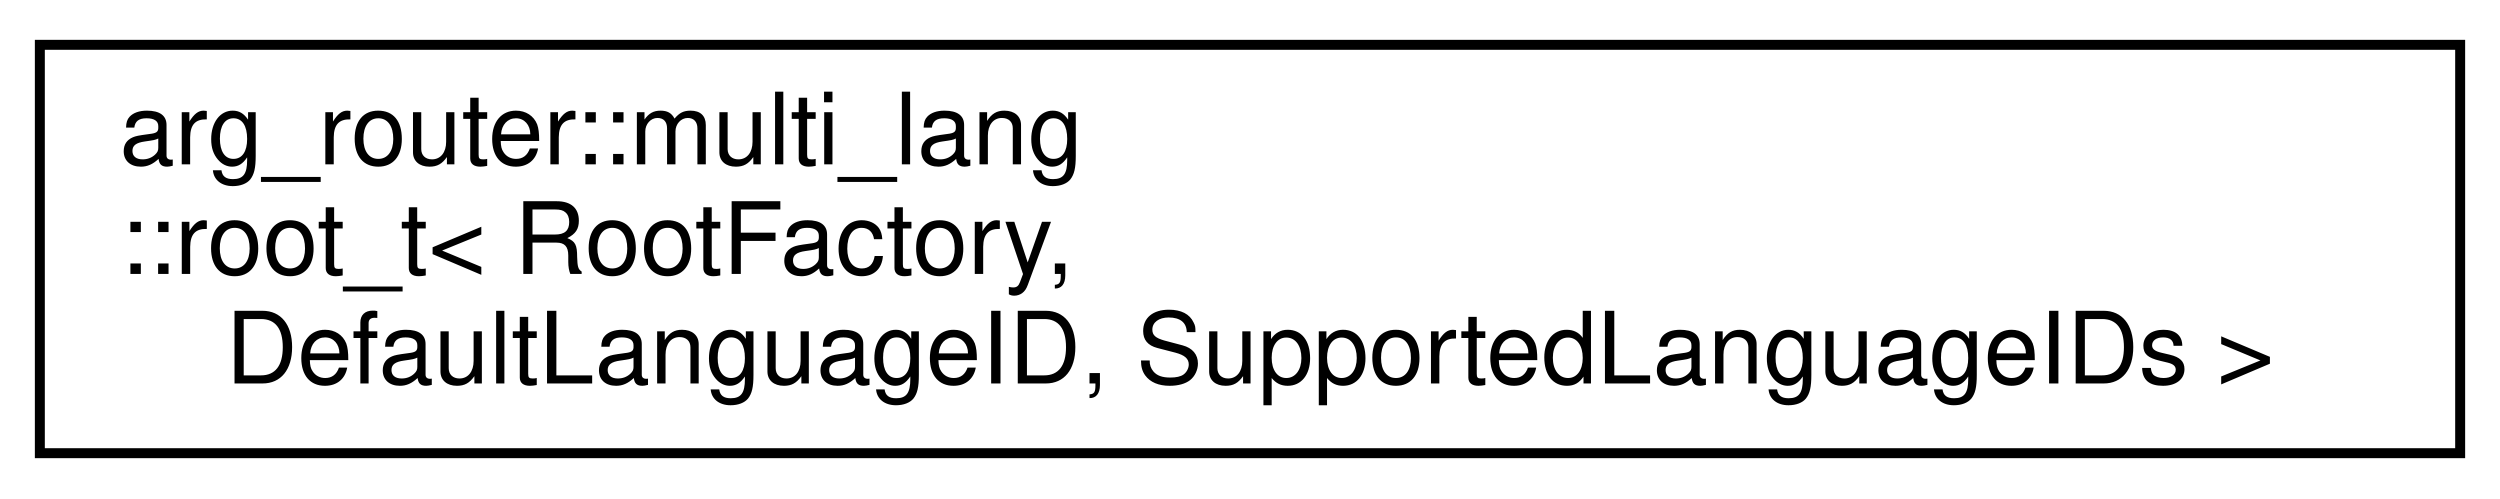
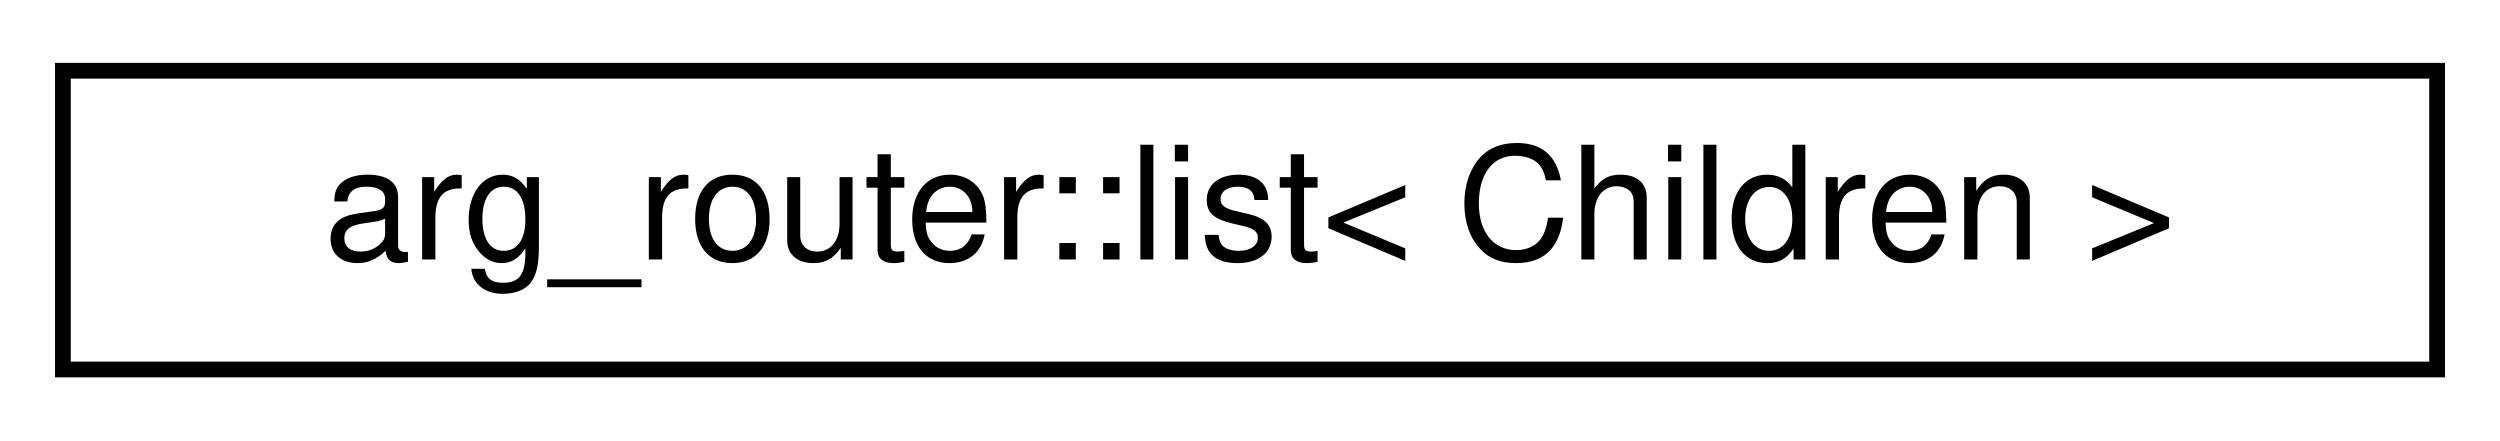
- <svg xmlns="http://www.w3.org/2000/svg" xmlns:xlink="http://www.w3.org/1999/xlink" width="251pt" height="50pt" viewBox="0.00 0.00 251.00 50.00">
-   <g id="graph0" class="graph" transform="scale(1 1) rotate(0) translate(4 46)">
+ <svg xmlns="http://www.w3.org/2000/svg" xmlns:xlink="http://www.w3.org/1999/xlink" width="159pt" height="28pt" viewBox="0.00 0.00 159.00 28.00">
+   <g id="graph0" class="graph" transform="scale(1 1) rotate(0) translate(4 24)">
    <g id="node1" class="node">
      <g id="a_node1">
-         <a xlink:href="classarg__router_1_1multi__lang_1_1root__t.html" target="_top" xlink:title=" ">
-           <polygon fill="none" stroke="black" points="0,-0.5 0,-41.5 243,-41.5 243,-0.5 0,-0.5" />
-           <text text-anchor="start" x="8" y="-29.5" font-family="Helvetica,sans-Serif" font-size="10.00">arg_router::multi_lang</text>
-           <text text-anchor="start" x="8" y="-18.5" font-family="Helvetica,sans-Serif" font-size="10.00">::root_t&lt; RootFactory,</text>
-           <text text-anchor="middle" x="121.5" y="-7.5" font-family="Helvetica,sans-Serif" font-size="10.00"> DefaultLanguageID, SupportedLanguageIDs &gt;</text>
+         <a xlink:href="classarg__router_1_1list.html" target="_top" xlink:title=" ">
+           <polygon fill="none" stroke="black" points="0,-0.5 0,-19.5 151,-19.5 151,-0.5 0,-0.5" />
+           <text text-anchor="middle" x="75.5" y="-7.5" font-family="Helvetica,sans-Serif" font-size="10.00">arg_router::list&lt; Children &gt;</text>
        </a>
      </g>
    </g>
  </g>
</svg>
